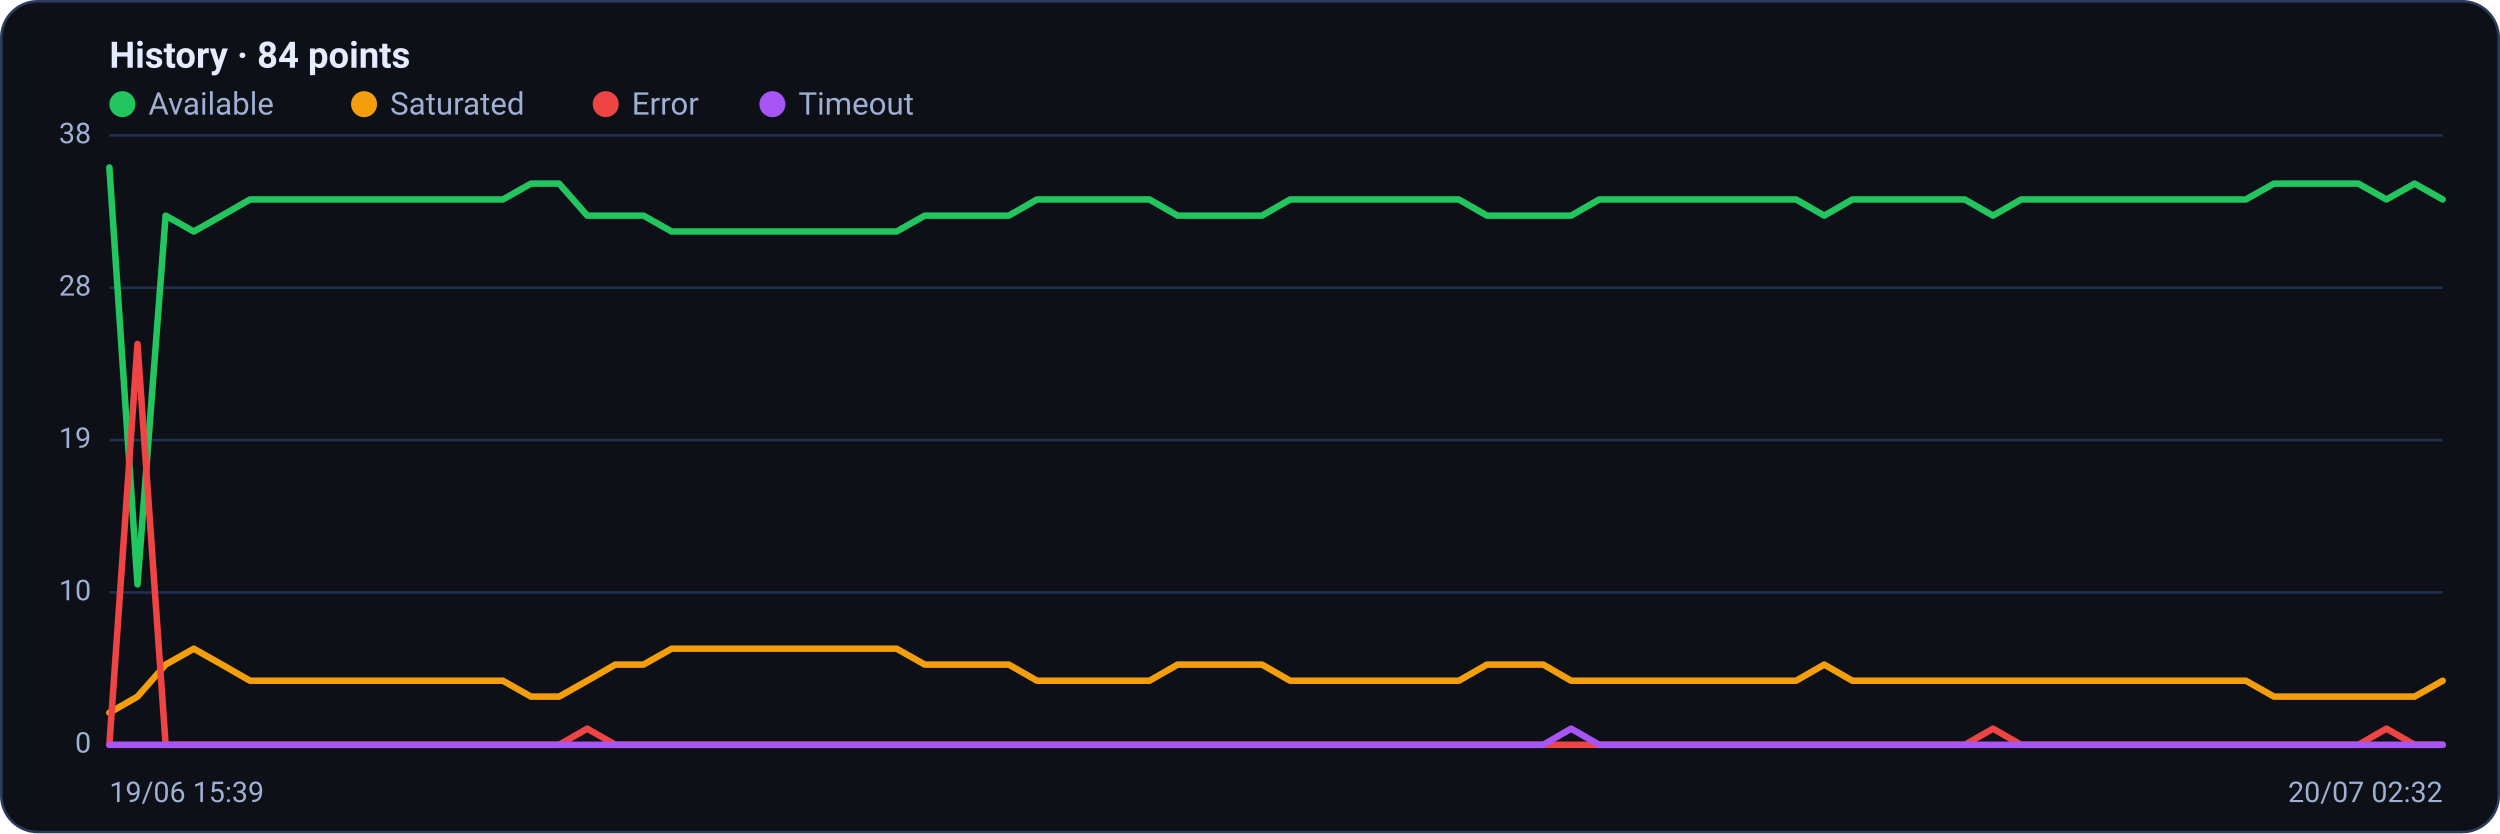
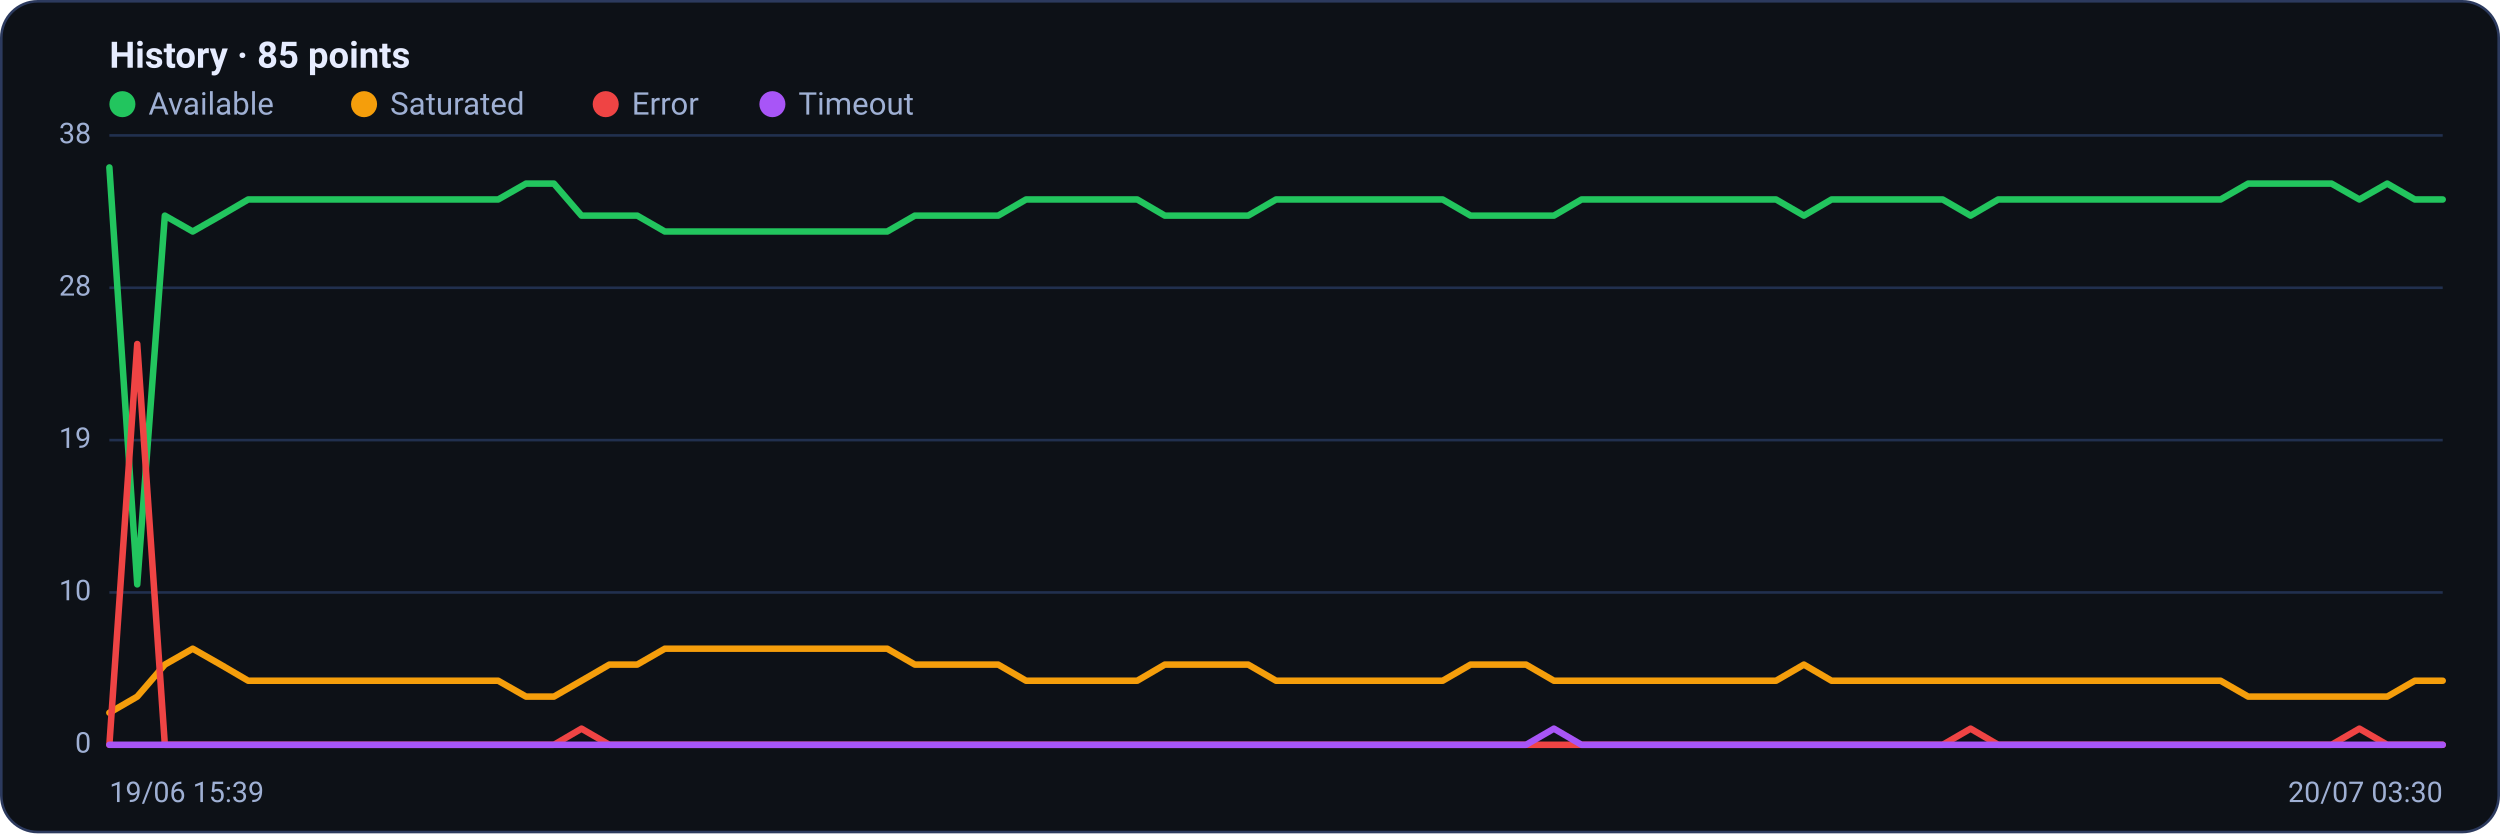
<svg xmlns="http://www.w3.org/2000/svg" viewBox="0 0 960 320" width="960" height="320" font-family="Segoe UI, system-ui, -apple-system, Roboto, Helvetica, Arial, sans-serif" role="img" aria-label="Availability history per region">
  <rect x="0.5" y="0.5" width="959" height="319" rx="14" fill="#0d1117" stroke="#2c3a5e" />
-   <text x="42" y="26" font-size="14" font-weight="600" fill="#e6ecff">History · 84 points</text>
+   <text x="42" y="26" font-size="14" font-weight="600" fill="#e6ecff">History · 85 points</text>
  <circle cx="47" cy="40" r="5" fill="#22c55e" />
  <text x="57" y="44" font-size="12" fill="#9fb0d4">Available</text>
  <circle cx="139.8" cy="40" r="5" fill="#f59e0b" />
  <text x="149.8" y="44" font-size="12" fill="#9fb0d4">Saturated</text>
  <circle cx="232.6" cy="40" r="5" fill="#ef4444" />
  <text x="242.6" y="44" font-size="12" fill="#9fb0d4">Error</text>
  <circle cx="296.6" cy="40" r="5" fill="#a855f7" />
  <text x="306.6" y="44" font-size="12" fill="#9fb0d4">Timeout</text>
  <line x1="42" y1="286.0" x2="938" y2="286.0" stroke="#21304f" stroke-width="1" />
  <text x="35" y="289.0" text-anchor="end" font-size="11" fill="#9fb0d4">0</text>
  <line x1="42" y1="227.5" x2="938" y2="227.5" stroke="#21304f" stroke-width="1" />
  <text x="35" y="230.5" text-anchor="end" font-size="11" fill="#9fb0d4">10</text>
  <line x1="42" y1="169.0" x2="938" y2="169.0" stroke="#21304f" stroke-width="1" />
  <text x="35" y="172.0" text-anchor="end" font-size="11" fill="#9fb0d4">19</text>
  <line x1="42" y1="110.5" x2="938" y2="110.5" stroke="#21304f" stroke-width="1" />
  <text x="35" y="113.5" text-anchor="end" font-size="11" fill="#9fb0d4">28</text>
  <line x1="42" y1="52.0" x2="938" y2="52.0" stroke="#21304f" stroke-width="1" />
  <text x="35" y="55.0" text-anchor="end" font-size="11" fill="#9fb0d4">38</text>
-   <polyline fill="none" stroke="#22c55e" stroke-width="2.5" stroke-linejoin="round" stroke-linecap="round" points="42.0,64.3 52.8,224.4 63.6,82.8 74.4,88.9 85.2,82.8 96.0,76.6 106.8,76.6 117.6,76.6 128.4,76.6 139.2,76.6 150.0,76.6 160.7,76.6 171.5,76.6 182.3,76.6 193.1,76.6 203.9,70.5 214.7,70.5 225.5,82.8 236.3,82.8 247.1,82.8 257.9,88.9 268.7,88.9 279.5,88.9 290.3,88.9 301.1,88.9 311.9,88.9 322.7,88.9 333.5,88.9 344.3,88.9 355.1,82.8 365.9,82.8 376.7,82.8 387.4,82.8 398.2,76.6 409.0,76.6 419.8,76.6 430.6,76.6 441.4,76.6 452.2,82.8 463.0,82.8 473.8,82.8 484.6,82.8 495.4,76.6 506.2,76.6 517.0,76.6 527.8,76.6 538.6,76.6 549.4,76.6 560.2,76.6 571.0,82.8 581.8,82.8 592.6,82.8 603.3,82.8 614.1,76.6 624.9,76.6 635.7,76.6 646.5,76.6 657.3,76.6 668.1,76.6 678.9,76.6 689.7,76.6 700.5,82.8 711.3,76.6 722.1,76.6 732.9,76.6 743.7,76.6 754.5,76.6 765.3,82.8 776.1,76.6 786.9,76.6 797.7,76.6 808.5,76.6 819.3,76.6 830.0,76.6 840.8,76.6 851.6,76.6 862.4,76.6 873.2,70.5 884.0,70.5 894.8,70.5 905.6,70.5 916.4,76.6 927.2,70.5 938.0,76.6" />
-   <polyline fill="none" stroke="#f59e0b" stroke-width="2.5" stroke-linejoin="round" stroke-linecap="round" points="42.0,273.7 52.8,267.5 63.6,255.2 74.4,249.1 85.2,255.2 96.0,261.4 106.8,261.4 117.6,261.4 128.4,261.4 139.2,261.4 150.0,261.4 160.7,261.4 171.5,261.4 182.3,261.4 193.1,261.4 203.9,267.5 214.7,267.5 225.5,261.4 236.3,255.2 247.1,255.2 257.9,249.1 268.7,249.1 279.5,249.1 290.3,249.1 301.1,249.1 311.9,249.1 322.7,249.1 333.5,249.1 344.3,249.1 355.1,255.2 365.9,255.2 376.7,255.2 387.4,255.2 398.2,261.4 409.0,261.4 419.8,261.4 430.6,261.4 441.4,261.4 452.2,255.2 463.0,255.2 473.8,255.2 484.6,255.2 495.4,261.4 506.2,261.4 517.0,261.4 527.8,261.4 538.6,261.4 549.4,261.4 560.2,261.4 571.0,255.2 581.8,255.2 592.6,255.2 603.3,261.4 614.1,261.4 624.9,261.4 635.7,261.4 646.5,261.4 657.3,261.4 668.1,261.4 678.9,261.4 689.7,261.4 700.5,255.2 711.3,261.4 722.1,261.4 732.9,261.4 743.7,261.4 754.5,261.4 765.3,261.4 776.1,261.4 786.9,261.4 797.7,261.4 808.5,261.4 819.3,261.4 830.0,261.4 840.8,261.4 851.6,261.4 862.4,261.4 873.2,267.5 884.0,267.5 894.8,267.5 905.6,267.5 916.4,267.5 927.2,267.5 938.0,261.4" />
-   <polyline fill="none" stroke="#ef4444" stroke-width="2.5" stroke-linejoin="round" stroke-linecap="round" points="42.0,286.0 52.8,132.1 63.6,286.0 74.4,286.0 85.2,286.0 96.0,286.0 106.8,286.0 117.6,286.0 128.4,286.0 139.2,286.0 150.0,286.0 160.7,286.0 171.5,286.0 182.3,286.0 193.1,286.0 203.9,286.0 214.7,286.0 225.5,279.8 236.3,286.0 247.1,286.0 257.9,286.0 268.7,286.0 279.5,286.0 290.3,286.0 301.1,286.0 311.9,286.0 322.7,286.0 333.5,286.0 344.3,286.0 355.1,286.0 365.9,286.0 376.7,286.0 387.4,286.0 398.2,286.0 409.0,286.0 419.8,286.0 430.6,286.0 441.4,286.0 452.2,286.0 463.0,286.0 473.8,286.0 484.6,286.0 495.4,286.0 506.2,286.0 517.0,286.0 527.8,286.0 538.6,286.0 549.4,286.0 560.2,286.0 571.0,286.0 581.8,286.0 592.6,286.0 603.3,286.0 614.1,286.0 624.9,286.0 635.7,286.0 646.5,286.0 657.3,286.0 668.1,286.0 678.9,286.0 689.7,286.0 700.5,286.0 711.3,286.0 722.1,286.0 732.9,286.0 743.7,286.0 754.5,286.0 765.3,279.8 776.1,286.0 786.9,286.0 797.7,286.0 808.5,286.0 819.3,286.0 830.0,286.0 840.8,286.0 851.6,286.0 862.4,286.0 873.2,286.0 884.0,286.0 894.8,286.0 905.6,286.0 916.4,279.8 927.2,286.0 938.0,286.0" />
-   <polyline fill="none" stroke="#a855f7" stroke-width="2.5" stroke-linejoin="round" stroke-linecap="round" points="42.0,286.0 52.8,286.0 63.6,286.0 74.4,286.0 85.2,286.0 96.0,286.0 106.8,286.0 117.6,286.0 128.4,286.0 139.2,286.0 150.0,286.0 160.7,286.0 171.5,286.0 182.3,286.0 193.1,286.0 203.9,286.0 214.7,286.0 225.5,286.0 236.3,286.0 247.1,286.0 257.9,286.0 268.7,286.0 279.5,286.0 290.3,286.0 301.1,286.0 311.9,286.0 322.7,286.0 333.5,286.0 344.3,286.0 355.1,286.0 365.9,286.0 376.7,286.0 387.4,286.0 398.2,286.0 409.0,286.0 419.8,286.0 430.6,286.0 441.4,286.0 452.2,286.0 463.0,286.0 473.8,286.0 484.6,286.0 495.4,286.0 506.2,286.0 517.0,286.0 527.8,286.0 538.6,286.0 549.4,286.0 560.2,286.0 571.0,286.0 581.8,286.0 592.6,286.0 603.3,279.8 614.1,286.0 624.9,286.0 635.7,286.0 646.5,286.0 657.3,286.0 668.1,286.0 678.9,286.0 689.7,286.0 700.5,286.0 711.3,286.0 722.1,286.0 732.9,286.0 743.7,286.0 754.5,286.0 765.3,286.0 776.1,286.0 786.9,286.0 797.7,286.0 808.5,286.0 819.3,286.0 830.0,286.0 840.8,286.0 851.6,286.0 862.4,286.0 873.2,286.0 884.0,286.0 894.8,286.0 905.6,286.0 916.4,286.0 927.2,286.0 938.0,286.0" />
+   <polyline fill="none" stroke="#22c55e" stroke-width="2.5" stroke-linejoin="round" stroke-linecap="round" points="42.0,64.3 52.7,224.4 63.3,82.8 74.0,88.9 84.7,82.8 95.3,76.6 106.0,76.6 116.7,76.6 127.3,76.6 138.0,76.6 148.7,76.6 159.3,76.6 170.0,76.6 180.7,76.6 191.3,76.6 202.0,70.5 212.7,70.5 223.3,82.8 234.0,82.8 244.7,82.8 255.3,88.9 266.0,88.9 276.7,88.9 287.3,88.9 298.0,88.9 308.7,88.9 319.3,88.9 330.0,88.9 340.7,88.9 351.3,82.8 362.0,82.8 372.7,82.8 383.3,82.8 394.0,76.6 404.7,76.6 415.3,76.6 426.0,76.6 436.7,76.6 447.3,82.8 458.0,82.8 468.7,82.8 479.3,82.8 490.0,76.6 500.7,76.6 511.3,76.6 522.0,76.6 532.7,76.6 543.3,76.6 554.0,76.6 564.7,82.8 575.3,82.8 586.0,82.8 596.7,82.8 607.3,76.6 618.0,76.6 628.7,76.6 639.3,76.6 650.0,76.6 660.7,76.6 671.3,76.6 682.0,76.6 692.7,82.8 703.3,76.6 714.0,76.6 724.7,76.6 735.3,76.6 746.0,76.6 756.7,82.8 767.3,76.6 778.0,76.6 788.7,76.6 799.3,76.6 810.0,76.6 820.7,76.6 831.3,76.6 842.0,76.6 852.7,76.6 863.3,70.5 874.0,70.5 884.7,70.5 895.3,70.5 906.0,76.6 916.7,70.5 927.3,76.6 938.0,76.6" />
+   <polyline fill="none" stroke="#f59e0b" stroke-width="2.5" stroke-linejoin="round" stroke-linecap="round" points="42.0,273.7 52.7,267.5 63.3,255.2 74.0,249.1 84.7,255.2 95.3,261.4 106.0,261.4 116.7,261.4 127.3,261.4 138.0,261.4 148.7,261.4 159.3,261.4 170.0,261.4 180.7,261.4 191.3,261.4 202.0,267.5 212.7,267.5 223.3,261.4 234.0,255.2 244.7,255.2 255.3,249.1 266.0,249.1 276.7,249.1 287.3,249.1 298.0,249.1 308.7,249.1 319.3,249.1 330.0,249.1 340.7,249.1 351.3,255.2 362.0,255.2 372.7,255.2 383.3,255.2 394.0,261.4 404.7,261.4 415.3,261.4 426.0,261.4 436.7,261.4 447.3,255.2 458.0,255.2 468.7,255.2 479.3,255.2 490.0,261.4 500.7,261.4 511.3,261.4 522.0,261.4 532.7,261.4 543.3,261.4 554.0,261.4 564.7,255.2 575.3,255.2 586.0,255.2 596.7,261.4 607.3,261.4 618.0,261.4 628.7,261.4 639.3,261.4 650.0,261.4 660.7,261.4 671.3,261.4 682.0,261.4 692.7,255.2 703.3,261.4 714.0,261.4 724.7,261.4 735.3,261.4 746.0,261.4 756.7,261.4 767.3,261.4 778.0,261.4 788.7,261.4 799.3,261.4 810.0,261.4 820.7,261.4 831.3,261.4 842.0,261.4 852.7,261.4 863.3,267.5 874.0,267.5 884.7,267.5 895.3,267.5 906.0,267.5 916.7,267.5 927.3,261.4 938.0,261.4" />
+   <polyline fill="none" stroke="#ef4444" stroke-width="2.5" stroke-linejoin="round" stroke-linecap="round" points="42.0,286.0 52.7,132.1 63.3,286.0 74.0,286.0 84.7,286.0 95.3,286.0 106.0,286.0 116.7,286.0 127.3,286.0 138.0,286.0 148.7,286.0 159.3,286.0 170.0,286.0 180.7,286.0 191.3,286.0 202.0,286.0 212.7,286.0 223.3,279.8 234.0,286.0 244.7,286.0 255.3,286.0 266.0,286.0 276.7,286.0 287.3,286.0 298.0,286.0 308.7,286.0 319.3,286.0 330.0,286.0 340.7,286.0 351.3,286.0 362.0,286.0 372.7,286.0 383.3,286.0 394.0,286.0 404.7,286.0 415.3,286.0 426.0,286.0 436.7,286.0 447.3,286.0 458.0,286.0 468.7,286.0 479.3,286.0 490.0,286.0 500.7,286.0 511.3,286.0 522.0,286.0 532.7,286.0 543.3,286.0 554.0,286.0 564.7,286.0 575.3,286.0 586.0,286.0 596.7,286.0 607.3,286.0 618.0,286.0 628.7,286.0 639.3,286.0 650.0,286.0 660.7,286.0 671.3,286.0 682.0,286.0 692.7,286.0 703.3,286.0 714.0,286.0 724.7,286.0 735.3,286.0 746.0,286.0 756.7,279.8 767.3,286.0 778.0,286.0 788.7,286.0 799.3,286.0 810.0,286.0 820.7,286.0 831.3,286.0 842.0,286.0 852.7,286.0 863.3,286.0 874.0,286.0 884.7,286.0 895.3,286.0 906.0,279.8 916.7,286.0 927.3,286.0 938.0,286.0" />
+   <polyline fill="none" stroke="#a855f7" stroke-width="2.5" stroke-linejoin="round" stroke-linecap="round" points="42.0,286.0 52.7,286.0 63.3,286.0 74.0,286.0 84.7,286.0 95.3,286.0 106.0,286.0 116.7,286.0 127.3,286.0 138.0,286.0 148.7,286.0 159.3,286.0 170.0,286.0 180.7,286.0 191.3,286.0 202.0,286.0 212.7,286.0 223.3,286.0 234.0,286.0 244.7,286.0 255.3,286.0 266.0,286.0 276.7,286.0 287.3,286.0 298.0,286.0 308.7,286.0 319.3,286.0 330.0,286.0 340.7,286.0 351.3,286.0 362.0,286.0 372.7,286.0 383.3,286.0 394.0,286.0 404.7,286.0 415.3,286.0 426.0,286.0 436.7,286.0 447.3,286.0 458.0,286.0 468.7,286.0 479.3,286.0 490.0,286.0 500.7,286.0 511.3,286.0 522.0,286.0 532.7,286.0 543.3,286.0 554.0,286.0 564.7,286.0 575.3,286.0 586.0,286.0 596.7,279.8 607.3,286.0 618.0,286.0 628.7,286.0 639.3,286.0 650.0,286.0 660.7,286.0 671.3,286.0 682.0,286.0 692.7,286.0 703.3,286.0 714.0,286.0 724.7,286.0 735.3,286.0 746.0,286.0 756.7,286.0 767.3,286.0 778.0,286.0 788.7,286.0 799.3,286.0 810.0,286.0 820.7,286.0 831.3,286.0 842.0,286.0 852.7,286.0 863.3,286.0 874.0,286.0 884.7,286.0 895.3,286.0 906.0,286.0 916.7,286.0 927.3,286.0 938.0,286.0" />
  <text x="42" y="308" font-size="11" fill="#9fb0d4">19/06 15:39</text>
-   <text x="938" y="308" text-anchor="end" font-size="11" fill="#9fb0d4">20/07 02:32</text>
+   <text x="938" y="308" text-anchor="end" font-size="11" fill="#9fb0d4">20/07 03:30</text>
</svg>
